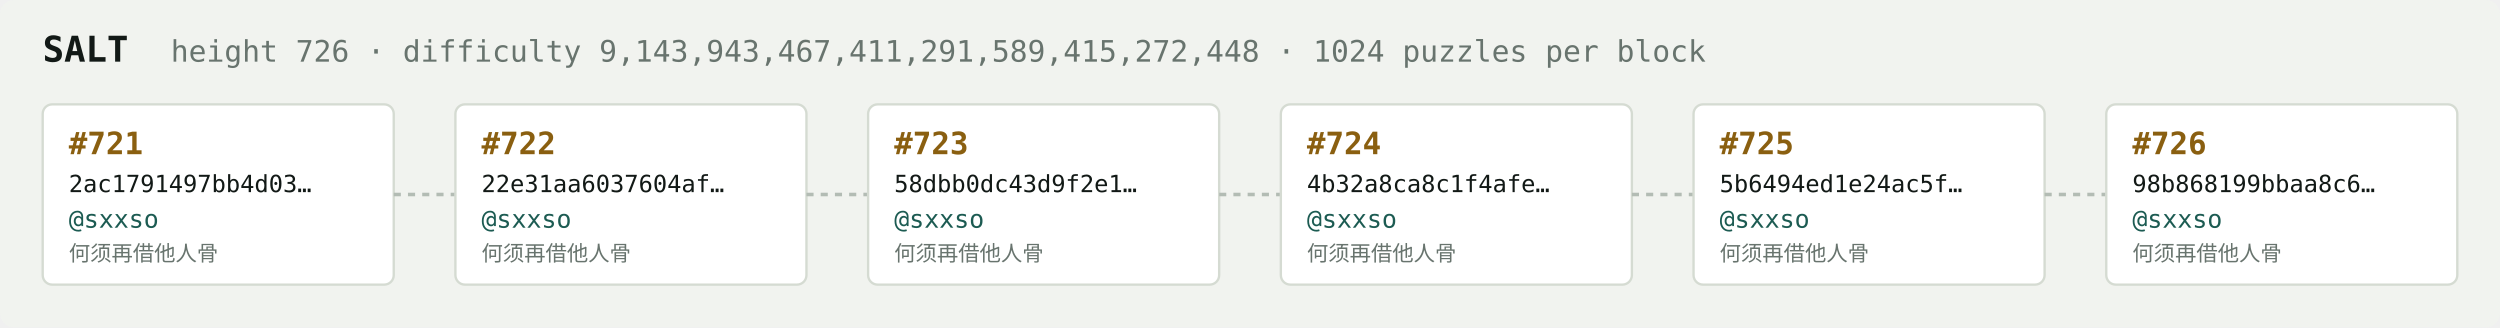
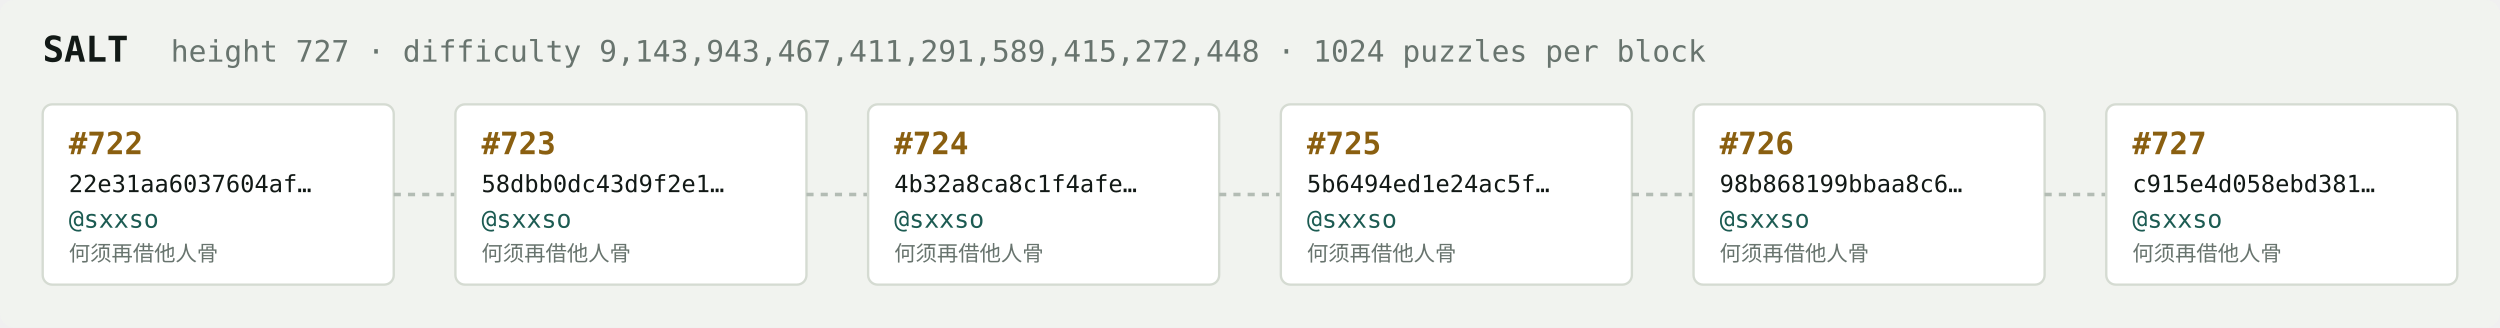
<svg xmlns="http://www.w3.org/2000/svg" width="1054" height="138" viewBox="0 0 1054 138" font-family="ui-monospace,SFMono-Regular,Menlo,monospace">
  <rect fill="#f1f3ef" width="1054" height="138" rx="6" />
  <text x="18" y="26" fill="#121916" font-size="15" font-weight="700">SALT</text>
-   <text x="72" y="26" fill="#68746e" font-size="12.5">height 726 · difficulty 9,143,943,467,411,291,589,415,272,448 · 1024 puzzles per block</text>
+   <text x="72" y="26" fill="#68746e" font-size="12.5">height 727 · difficulty 9,143,943,467,411,291,589,415,272,448 · 1024 puzzles per block</text>
  <rect x="18" y="44" width="148" height="76" rx="4" fill="#ffffff" stroke="#d5dbd2" stroke-width="1" />
-   <text x="29" y="65" fill="#8a5f10" font-size="13" font-weight="700">#721</text>
-   <text x="29" y="81" fill="#121916" font-size="10">2ac1791497bb4d03…</text>
+   <text x="29" y="65" fill="#8a5f10" font-size="13" font-weight="700">#722</text>
+   <text x="29" y="81" fill="#121916" font-size="10">22e31aa6037604af…</text>
  <text x="29" y="96" fill="#1c5b52" font-size="10.5">@sxxso</text>
  <text x="29" y="110" fill="#68746e" font-size="9">何须再借他人骨</text>
  <line x1="166" y1="82.0" x2="192" y2="82.0" stroke="#b3bcb4" stroke-width="1.5" stroke-dasharray="3 3" />
  <rect x="192" y="44" width="148" height="76" rx="4" fill="#ffffff" stroke="#d5dbd2" stroke-width="1" />
-   <text x="203" y="65" fill="#8a5f10" font-size="13" font-weight="700">#722</text>
-   <text x="203" y="81" fill="#121916" font-size="10">22e31aa6037604af…</text>
+   <text x="203" y="65" fill="#8a5f10" font-size="13" font-weight="700">#723</text>
+   <text x="203" y="81" fill="#121916" font-size="10">58dbb0dc43d9f2e1…</text>
  <text x="203" y="96" fill="#1c5b52" font-size="10.5">@sxxso</text>
  <text x="203" y="110" fill="#68746e" font-size="9">何须再借他人骨</text>
  <line x1="340" y1="82.0" x2="366" y2="82.0" stroke="#b3bcb4" stroke-width="1.5" stroke-dasharray="3 3" />
  <rect x="366" y="44" width="148" height="76" rx="4" fill="#ffffff" stroke="#d5dbd2" stroke-width="1" />
-   <text x="377" y="65" fill="#8a5f10" font-size="13" font-weight="700">#723</text>
-   <text x="377" y="81" fill="#121916" font-size="10">58dbb0dc43d9f2e1…</text>
+   <text x="377" y="65" fill="#8a5f10" font-size="13" font-weight="700">#724</text>
+   <text x="377" y="81" fill="#121916" font-size="10">4b32a8ca8c1f4afe…</text>
  <text x="377" y="96" fill="#1c5b52" font-size="10.5">@sxxso</text>
  <text x="377" y="110" fill="#68746e" font-size="9">何须再借他人骨</text>
  <line x1="514" y1="82.0" x2="540" y2="82.0" stroke="#b3bcb4" stroke-width="1.5" stroke-dasharray="3 3" />
  <rect x="540" y="44" width="148" height="76" rx="4" fill="#ffffff" stroke="#d5dbd2" stroke-width="1" />
-   <text x="551" y="65" fill="#8a5f10" font-size="13" font-weight="700">#724</text>
-   <text x="551" y="81" fill="#121916" font-size="10">4b32a8ca8c1f4afe…</text>
+   <text x="551" y="65" fill="#8a5f10" font-size="13" font-weight="700">#725</text>
+   <text x="551" y="81" fill="#121916" font-size="10">5b6494ed1e24ac5f…</text>
  <text x="551" y="96" fill="#1c5b52" font-size="10.5">@sxxso</text>
  <text x="551" y="110" fill="#68746e" font-size="9">何须再借他人骨</text>
  <line x1="688" y1="82.0" x2="714" y2="82.0" stroke="#b3bcb4" stroke-width="1.5" stroke-dasharray="3 3" />
  <rect x="714" y="44" width="148" height="76" rx="4" fill="#ffffff" stroke="#d5dbd2" stroke-width="1" />
-   <text x="725" y="65" fill="#8a5f10" font-size="13" font-weight="700">#725</text>
-   <text x="725" y="81" fill="#121916" font-size="10">5b6494ed1e24ac5f…</text>
+   <text x="725" y="65" fill="#8a5f10" font-size="13" font-weight="700">#726</text>
+   <text x="725" y="81" fill="#121916" font-size="10">98b868199bbaa8c6…</text>
  <text x="725" y="96" fill="#1c5b52" font-size="10.5">@sxxso</text>
  <text x="725" y="110" fill="#68746e" font-size="9">何须再借他人骨</text>
  <line x1="862" y1="82.0" x2="888" y2="82.0" stroke="#b3bcb4" stroke-width="1.5" stroke-dasharray="3 3" />
  <rect x="888" y="44" width="148" height="76" rx="4" fill="#ffffff" stroke="#d5dbd2" stroke-width="1" />
-   <text x="899" y="65" fill="#8a5f10" font-size="13" font-weight="700">#726</text>
-   <text x="899" y="81" fill="#121916" font-size="10">98b868199bbaa8c6…</text>
+   <text x="899" y="65" fill="#8a5f10" font-size="13" font-weight="700">#727</text>
+   <text x="899" y="81" fill="#121916" font-size="10">c915e4d058ebd381…</text>
  <text x="899" y="96" fill="#1c5b52" font-size="10.5">@sxxso</text>
  <text x="899" y="110" fill="#68746e" font-size="9">何须再借他人骨</text>
</svg>
